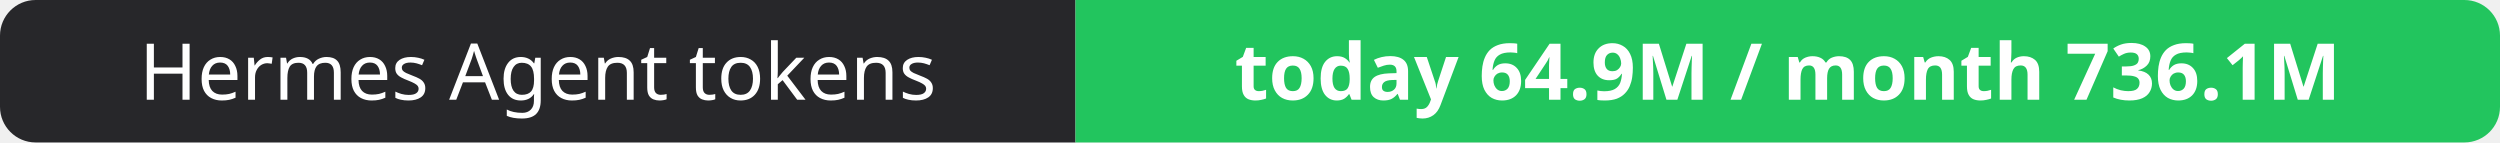
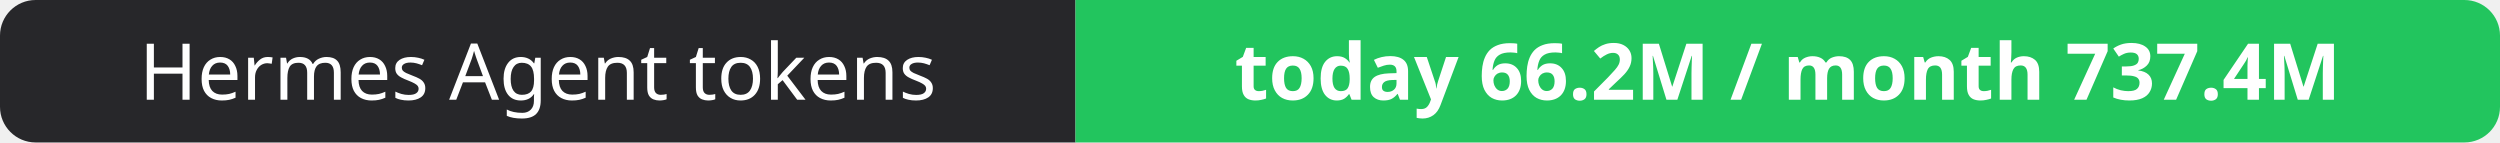
- <svg xmlns="http://www.w3.org/2000/svg" width="351" height="20" role="img" aria-label="Hermes Agent tokens: today 64.9M / month 736.1M">
+ <svg xmlns="http://www.w3.org/2000/svg" width="351" height="20" role="img" aria-label="Hermes Agent tokens: today 66.2M / month 737.4M">
  <clipPath id="r">
    <rect width="351" height="20" rx="5" fill="#fff" />
  </clipPath>
  <g clip-path="url(#r)">
    <rect width="151" height="20" fill="#27272a" />
    <rect x="151" width="200" height="20" fill="#22c55e" />
  </g>
  <g fill="#fff" text-anchor="middle" font-family="Verdana,Geneva,sans-serif" font-size="11">
    <text x="75.5" y="14">Hermes Agent tokens</text>
-     <text x="251.0" y="14" font-weight="700">today 64.9M / month 736.1M</text>
+     <text x="251.0" y="14" font-weight="700">today 66.2M / month 737.4M</text>
  </g>
</svg>
